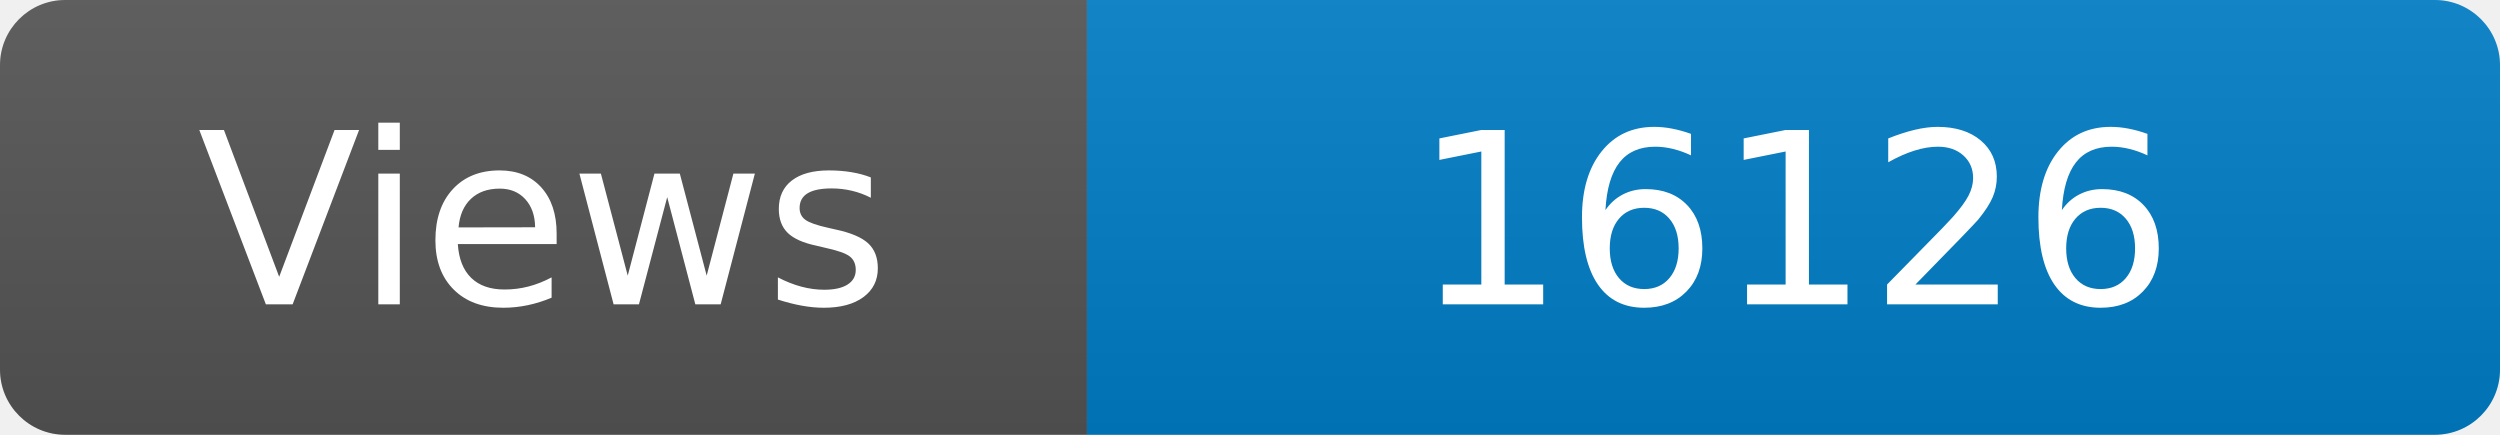
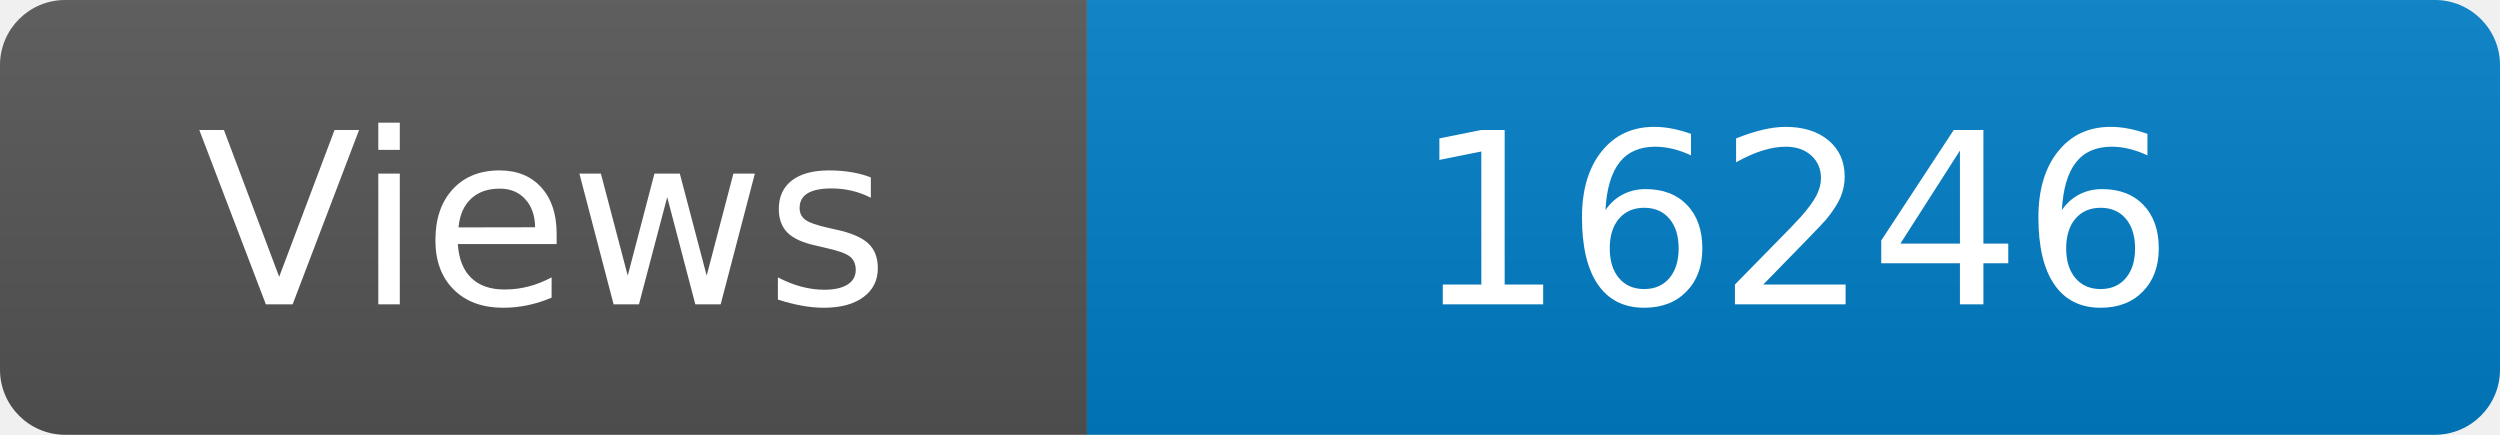
<svg xmlns="http://www.w3.org/2000/svg" width="115" height="20" role="img" aria-label="Maintained?: yes">
  <linearGradient id="s" x2="0" y2="100%">
    <stop offset="0" stop-color="#bbb" stop-opacity=".1" />
    <stop offset="1" stop-opacity=".1" />
  </linearGradient>
  <clipPath id="r">
    <rect width="115" height="20" rx="3" fill="#fff" />
  </clipPath>
  <g clip-path="url(#r)">
    <rect width="50" height="20" fill="#555" />
    <rect x="50" width="160" height="20" fill="#007ec6" />
    <rect width="115" height="20" fill="url(#s)" />
  </g>
  <g fill="#fff" text-anchor="middle" font-family="Verdana,Geneva,DejaVu Sans,sans-serif" font-size="110">
    <text x="250" y="140" transform="scale(.1)" fill="#fff">Views</text>
-     <text x="825" y="140" transform="scale(.1)" fill="#fff">16126</text>
+     <text x="825" y="140" transform="scale(.1)" fill="#fff">16246</text>
  </g>
</svg>
